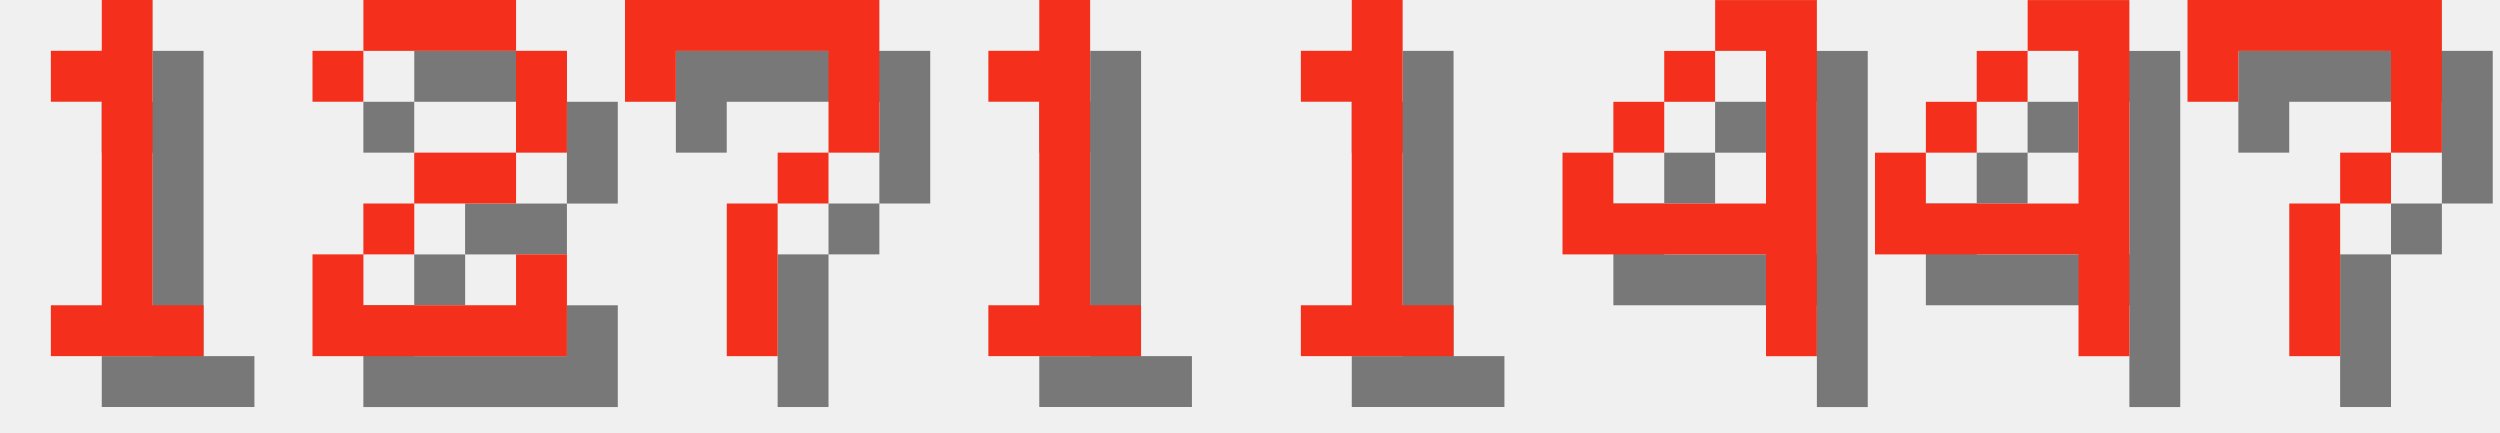
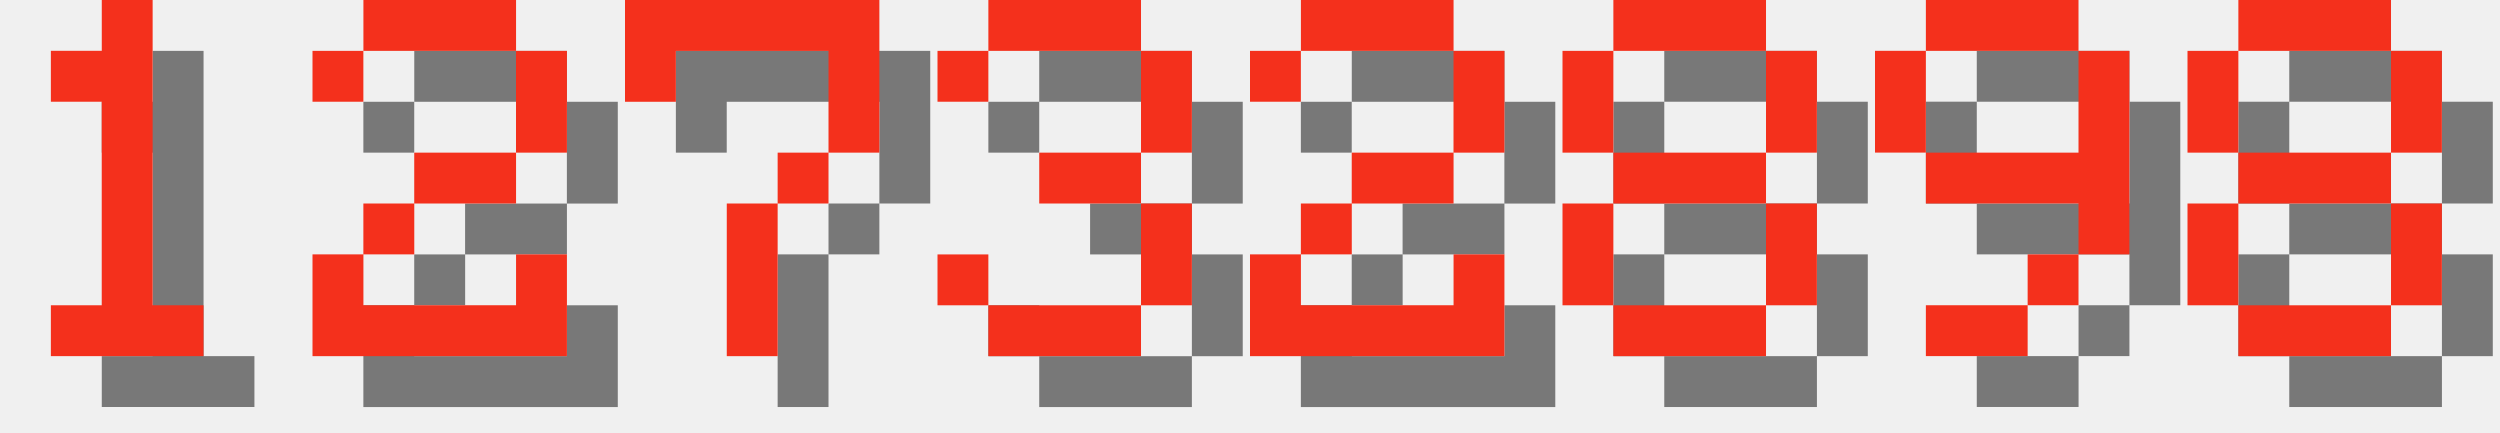
<svg xmlns="http://www.w3.org/2000/svg" version="1.1" width="208.0" height="36">
  <style>
        .text-foreground {
            fill: #F4301C;
        }
        .text-shadow {
            fill: #000000;
            fill-opacity: 0.5;
        }
    </style>
  <g class="digit" id="digit_1" transform="translate(0.0, 0), scale(4)">
    <path id="digit_1_shadow" class="text-shadow" d="m2.117 2.117v1.058h1.058v4.233h-1.058v1.058h3.175v-1.058h-1.058v-6.35h-1.058v1.058h-1.058z" fill-opacity=".5" style="paint-order:stroke fill markers" />
    <path id="digit_1_fg" class="text-foreground" d="m1.058 1.058v1.058h1.058v4.233h-1.058v1.058h3.175v-1.058h-1.058v-6.35h-1.058v1.058h-1.058z" fill="#fff" style="paint-order:stroke fill markers" />
  </g>
  <g class="digit" id="digit_2" transform="translate(26.0, 0), scale(4)">
    <path id="digit_2_shadow" class="text-shadow" d="m1.058 2.117v1.058h1.058v-1.058h3.175v2.117h-2.117v1.058h-1.058v1.058h-1.058v2.117h5.292v-2.117h-1.058v1.058h-3.175v-1.058h1.058v-1.058h2.117v-1.058h1.058v-2.117h-1.058v-1.058h-3.175v1.058h-1.058z" fill-opacity=".5" style="paint-order:stroke fill markers" />
    <path id="digit_2_fg" class="text-foreground" d="m0 1.058v1.058h1.058v-1.058h3.175v2.117h-2.117v1.058h-1.058v1.058h-1.058v2.117h5.292v-2.117h-1.058v1.058h-3.175v-1.058h1.058v-1.058h2.117v-1.058h1.058v-2.117h-1.058v-1.058h-3.175v1.058h-1.058z" fill="#fff" style="paint-order:stroke fill markers" />
  </g>
  <g class="digit" id="digit_7" transform="translate(52.0, 0), scale(4)">
    <path id="digit_7_shadow" class="text-shadow" d="m1.058 1.058 2e-6 2.117h1.058v-1.058h3.175v1.058l2e-7 1.058h-1.058v1.058h-1.058l4e-7 3.175 1.058 1e-7v-3.175h1.058v-1.058h1.058l5e-7 -1.058v-2.117z" fill-opacity=".5" style="paint-order:stroke fill markers" />
    <path id="digit_7_fg" class="text-foreground" d="m0 0 2e-6 2.117h1.058v-1.058h3.175v1.058l2e-7 1.058h-1.058v1.058h-1.058l4e-7 3.175 1.058 1e-7v-3.175h1.058v-1.058h1.058l5e-7 -1.058v-2.117z" fill="#fff" style="paint-order:stroke fill markers" />
  </g>
-   <g class="digit" id="digit_1" transform="translate(78.0, 0), scale(4)">
-     <path id="digit_1_shadow" class="text-shadow" d="m2.117 2.117v1.058h1.058v4.233h-1.058v1.058h3.175v-1.058h-1.058v-6.35h-1.058v1.058h-1.058z" fill-opacity=".5" style="paint-order:stroke fill markers" />
-     <path id="digit_1_fg" class="text-foreground" d="m1.058 1.058v1.058h1.058v4.233h-1.058v1.058h3.175v-1.058h-1.058v-6.35h-1.058v1.058h-1.058z" fill="#fff" style="paint-order:stroke fill markers" />
+   <g class="digit" id="digit_3" transform="translate(78.0, 0), scale(4)">
+     <path id="digit_3_shadow" class="text-shadow" d="m1.058 2.117v1.058h1.058v-1.058h3.175v2.117h-2.117v1.058h2.117v2.117h-3.175v-1.058h-1.058v1.058h1.058v1.058h3.175v-1.058h1.058v-2.117h-1.058v-1.058h1.058v-2.117h-1.058v-1.058h-3.175v1.058h-1.058z" fill-opacity=".5" style="paint-order:stroke fill markers" />
+     <path id="digit_3_fg" class="text-foreground" d="m0 1.058v1.058h1.058v-1.058h3.175v2.117h-2.117v1.058h2.117v2.117h-3.175v-1.058h-1.058v1.058h1.058v1.058h3.175v-1.058h1.058v-2.117h-1.058v-1.058h1.058v-2.117h-1.058v-1.058h-3.175v1.058h-1.058z" fill="#fff" style="paint-order:stroke fill markers" />
  </g>
-   <g class="digit" id="digit_1" transform="translate(104.0, 0), scale(4)">
-     <path id="digit_1_shadow" class="text-shadow" d="m2.117 2.117v1.058h1.058v4.233h-1.058v1.058h3.175v-1.058h-1.058v-6.35h-1.058v1.058h-1.058z" fill-opacity=".5" style="paint-order:stroke fill markers" />
-     <path id="digit_1_fg" class="text-foreground" d="m1.058 1.058v1.058h1.058v4.233h-1.058v1.058h3.175v-1.058h-1.058v-6.35h-1.058v1.058h-1.058z" fill="#fff" style="paint-order:stroke fill markers" />
+   <g class="digit" id="digit_2" transform="translate(104.0, 0), scale(4)">
+     <path id="digit_2_shadow" class="text-shadow" d="m1.058 2.117v1.058h1.058v-1.058h3.175v2.117h-2.117v1.058h-1.058v1.058h-1.058v2.117h5.292v-2.117h-1.058v1.058h-3.175v-1.058h1.058v-1.058h2.117v-1.058h1.058v-2.117h-1.058v-1.058h-3.175v1.058h-1.058z" fill-opacity=".5" style="paint-order:stroke fill markers" />
+     <path id="digit_2_fg" class="text-foreground" d="m0 1.058v1.058h1.058v-1.058h3.175v2.117h-2.117v1.058h-1.058v1.058h-1.058v2.117h5.292v-2.117h-1.058v1.058h-3.175v-1.058h1.058v-1.058h2.117v-1.058h1.058v-2.117h-1.058v-1.058h-3.175v1.058h-1.058z" fill="#fff" style="paint-order:stroke fill markers" />
  </g>
-   <g class="digit" id="digit_4" transform="translate(130.0, 0), scale(4)">
-     <path id="digit_4_shadow" class="text-shadow" d="m4.233 1.058v1.058h1.058v3.175h-3.175v-1.058h-1.058v2.117h4.233v2.117h1.058v-7.408h-2.117zm-2.117 3.175h1.058v-1.058h-1.058v1.058zm1.058-1.058h1.058v-1.058h-1.058v1.058z" fill-opacity=".5" style="paint-order:stroke fill markers" />
-     <path id="digit_4_fg" class="text-foreground" d="m3.175 0v1.058h1.058v3.175h-3.175v-1.058h-1.058v2.117h4.233v2.117h1.058v-7.408h-2.117zm-2.117 3.175h1.058v-1.058h-1.058v1.058zm1.058-1.058h1.058v-1.058h-1.058v1.058z" fill="#fff" style="paint-order:stroke fill markers" />
+   <g class="digit" id="digit_8" transform="translate(130.0, 0), scale(4)">
+     <path id="digit_8_shadow" class="text-shadow" d="m2.117 1.058v1.058h3.175v-1.058h-3.175zm3.175 1.058v2.117h1.058v-2.117h-1.058zm0 2.117h-3.175v1.058h3.175v-1.058zm0 1.058v2.117h1.058v-2.117h-1.058zm0 2.117h-3.175v1.058h3.175v-1.058zm-3.175 0v-2.117h-1.058v2.117h1.058zm0-3.175v-2.117h-1.058v2.117h1.058z" fill-opacity=".5" style="paint-order:stroke fill markers" />
+     <path id="digit_8_fg" class="text-foreground" d="m1.058 0v1.058h3.175v-1.058h-3.175zm3.175 1.058v2.117h1.058v-2.117h-1.058zm0 2.117h-3.175v1.058h3.175v-1.058zm0 1.058v2.117h1.058v-2.117h-1.058zm0 2.117h-3.175v1.058h3.175v-1.058zm-3.175 0v-2.117h-1.058v2.117h1.058zm0-3.175v-2.117h-1.058v2.117h1.058z" fill="#fff" style="paint-order:stroke fill markers" />
  </g>
-   <g class="digit" id="digit_4" transform="translate(156.0, 0), scale(4)">
-     <path id="digit_4_shadow" class="text-shadow" d="m4.233 1.058v1.058h1.058v3.175h-3.175v-1.058h-1.058v2.117h4.233v2.117h1.058v-7.408h-2.117zm-2.117 3.175h1.058v-1.058h-1.058v1.058zm1.058-1.058h1.058v-1.058h-1.058v1.058z" fill-opacity=".5" style="paint-order:stroke fill markers" />
-     <path id="digit_4_fg" class="text-foreground" d="m3.175 0v1.058h1.058v3.175h-3.175v-1.058h-1.058v2.117h4.233v2.117h1.058v-7.408h-2.117zm-2.117 3.175h1.058v-1.058h-1.058v1.058zm1.058-1.058h1.058v-1.058h-1.058v1.058z" fill="#fff" style="paint-order:stroke fill markers" />
+   <g class="digit" id="digit_9" transform="translate(156.0, 0), scale(4)">
+     <path id="digit_9_shadow" class="text-shadow" d="m2.117 1.058v1.058h3.175v-1.058h-3.175zm3.175 1.058v2.117h-3.175v1.058h3.175v1.058h1.058v-4.233h-1.058zm0 4.233h-1.058v1.058h1.058v-1.058zm-1.058 1.058h-2.117v1.058h2.117v-1.058zm-2.117-3.175v-2.117h-1.058v2.117h1.058z" fill-opacity=".5" style="paint-order:stroke fill markers" />
+     <path id="digit_9_fg" class="text-foreground" d="m1.058 0v1.058h3.175v-1.058h-3.175zm3.175 1.058v2.117h-3.175v1.058h3.175v1.058h1.058v-4.233h-1.058zm0 4.233h-1.058v1.058h1.058v-1.058zm-1.058 1.058h-2.117v1.058h2.117v-1.058zm-2.117-3.175v-2.117h-1.058v2.117h1.058z" fill="#fff" style="paint-order:stroke fill markers" />
  </g>
-   <g class="digit" id="digit_7" transform="translate(182.0, 0), scale(4)">
-     <path id="digit_7_shadow" class="text-shadow" d="m1.058 1.058 2e-6 2.117h1.058v-1.058h3.175v1.058l2e-7 1.058h-1.058v1.058h-1.058l4e-7 3.175 1.058 1e-7v-3.175h1.058v-1.058h1.058l5e-7 -1.058v-2.117z" fill-opacity=".5" style="paint-order:stroke fill markers" />
-     <path id="digit_7_fg" class="text-foreground" d="m0 0 2e-6 2.117h1.058v-1.058h3.175v1.058l2e-7 1.058h-1.058v1.058h-1.058l4e-7 3.175 1.058 1e-7v-3.175h1.058v-1.058h1.058l5e-7 -1.058v-2.117z" fill="#fff" style="paint-order:stroke fill markers" />
+   <g class="digit" id="digit_8" transform="translate(182.0, 0), scale(4)">
+     <path id="digit_8_shadow" class="text-shadow" d="m2.117 1.058v1.058h3.175v-1.058h-3.175zm3.175 1.058v2.117h1.058v-2.117h-1.058zm0 2.117h-3.175v1.058h3.175v-1.058zm0 1.058v2.117h1.058v-2.117h-1.058zm0 2.117h-3.175v1.058h3.175v-1.058zm-3.175 0v-2.117h-1.058v2.117h1.058zm0-3.175v-2.117h-1.058v2.117h1.058z" fill-opacity=".5" style="paint-order:stroke fill markers" />
+     <path id="digit_8_fg" class="text-foreground" d="m1.058 0v1.058h3.175v-1.058h-3.175zm3.175 1.058v2.117h1.058v-2.117h-1.058zm0 2.117h-3.175v1.058h3.175v-1.058zm0 1.058v2.117h1.058v-2.117h-1.058zm0 2.117h-3.175v1.058h3.175v-1.058zm-3.175 0v-2.117h-1.058v2.117h1.058zm0-3.175v-2.117h-1.058v2.117h1.058z" fill="#fff" style="paint-order:stroke fill markers" />
  </g>
</svg>
